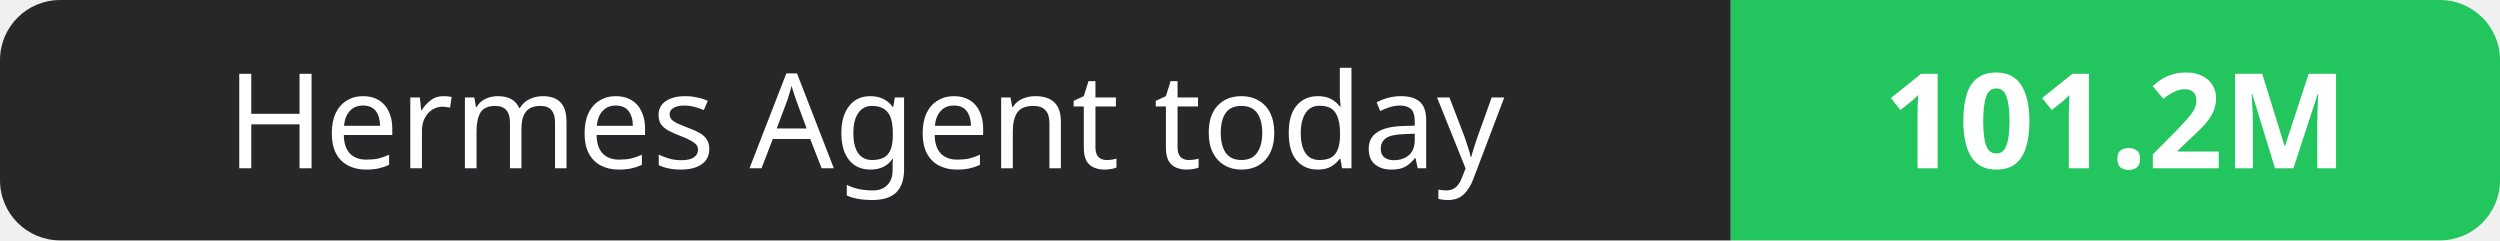
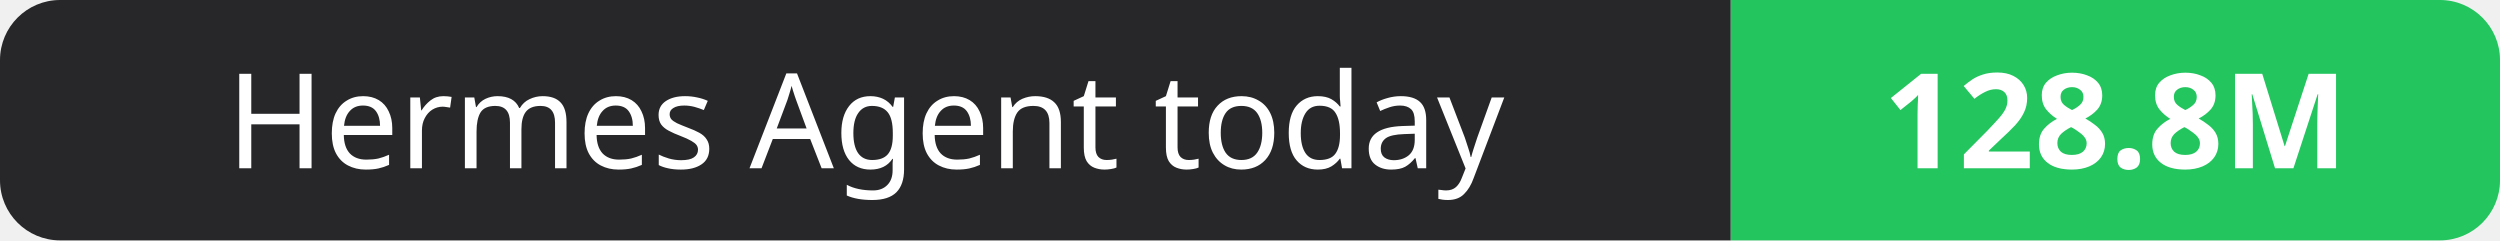
- <svg xmlns="http://www.w3.org/2000/svg" width="208" height="20" role="img" aria-label="Hermes Agent today: 101.2M">
+ <svg xmlns="http://www.w3.org/2000/svg" width="208" height="20" role="img" aria-label="Hermes Agent today: 128.8M">
  <clipPath id="r">
    <rect width="208" height="20" rx="5" fill="#fff" />
  </clipPath>
  <g clip-path="url(#r)">
    <rect width="144" height="20" fill="#27272a" />
    <rect x="144" width="64" height="20" fill="#22c55e" />
  </g>
  <g fill="#fff" text-anchor="middle" font-family="Verdana,Geneva,sans-serif" font-size="11">
    <text x="72.0" y="14">Hermes Agent today</text>
-     <text x="176.0" y="14" font-weight="700">101.2M</text>
+     <text x="176.0" y="14" font-weight="700">128.8M</text>
  </g>
</svg>
